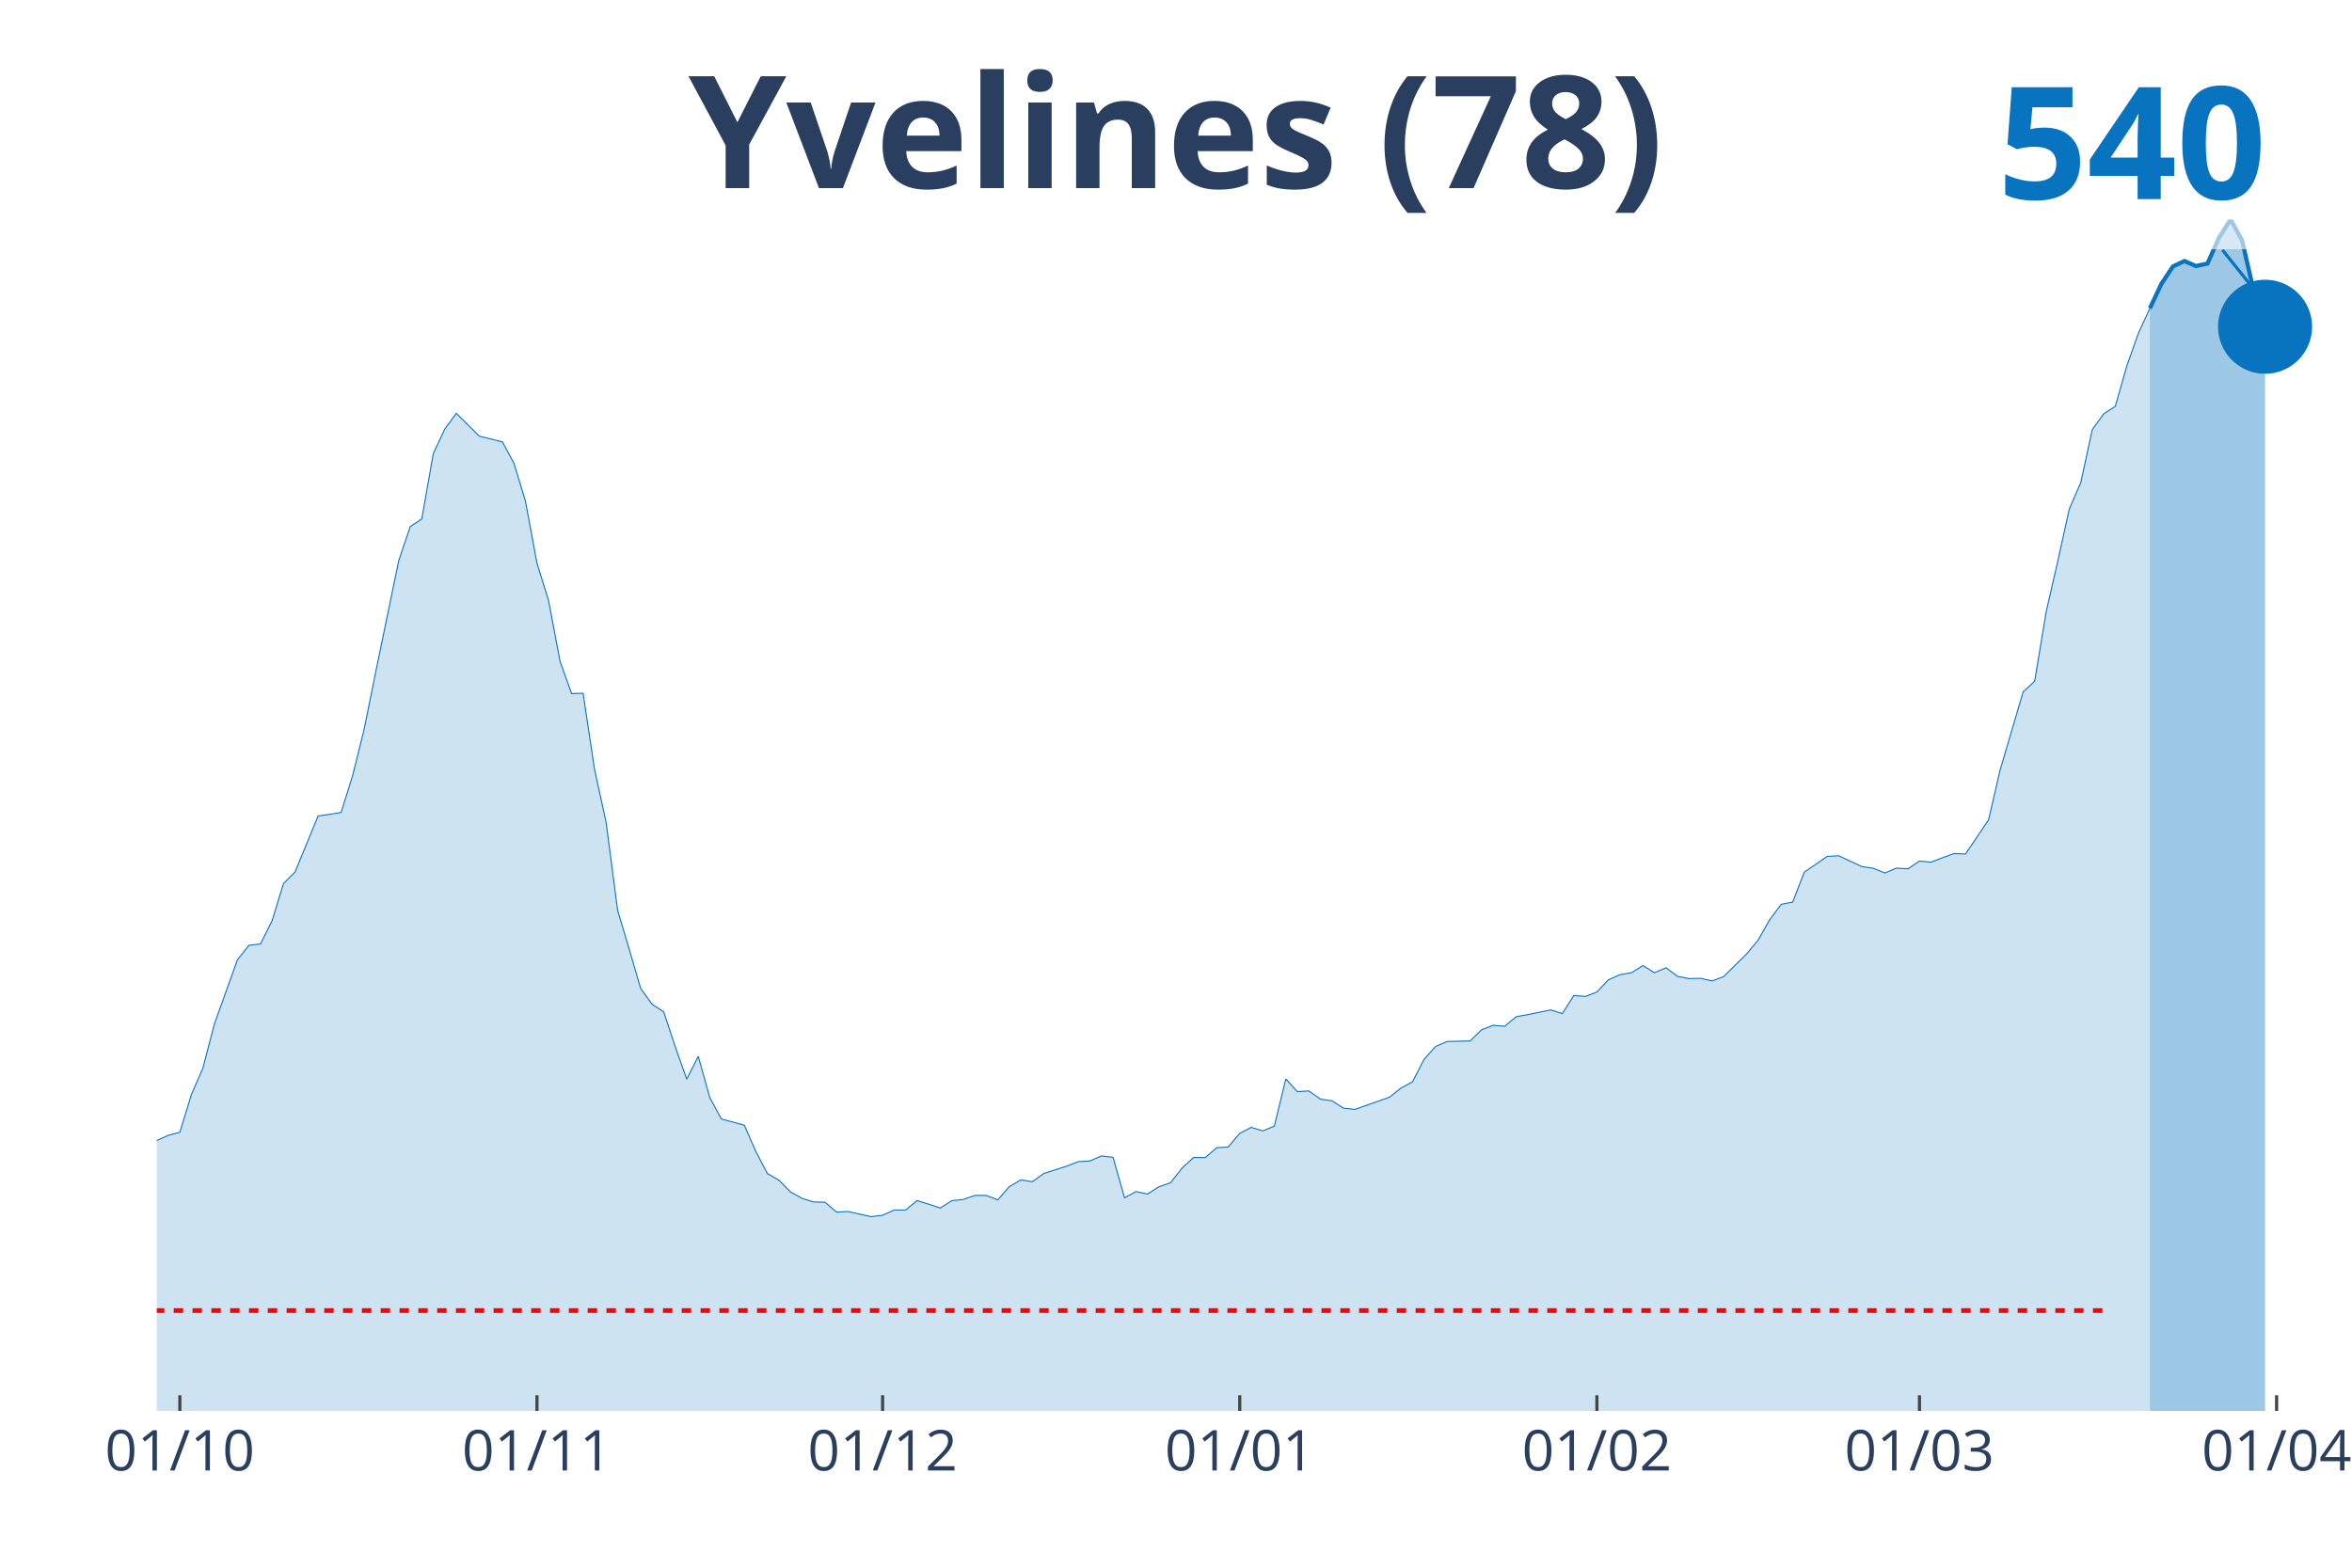
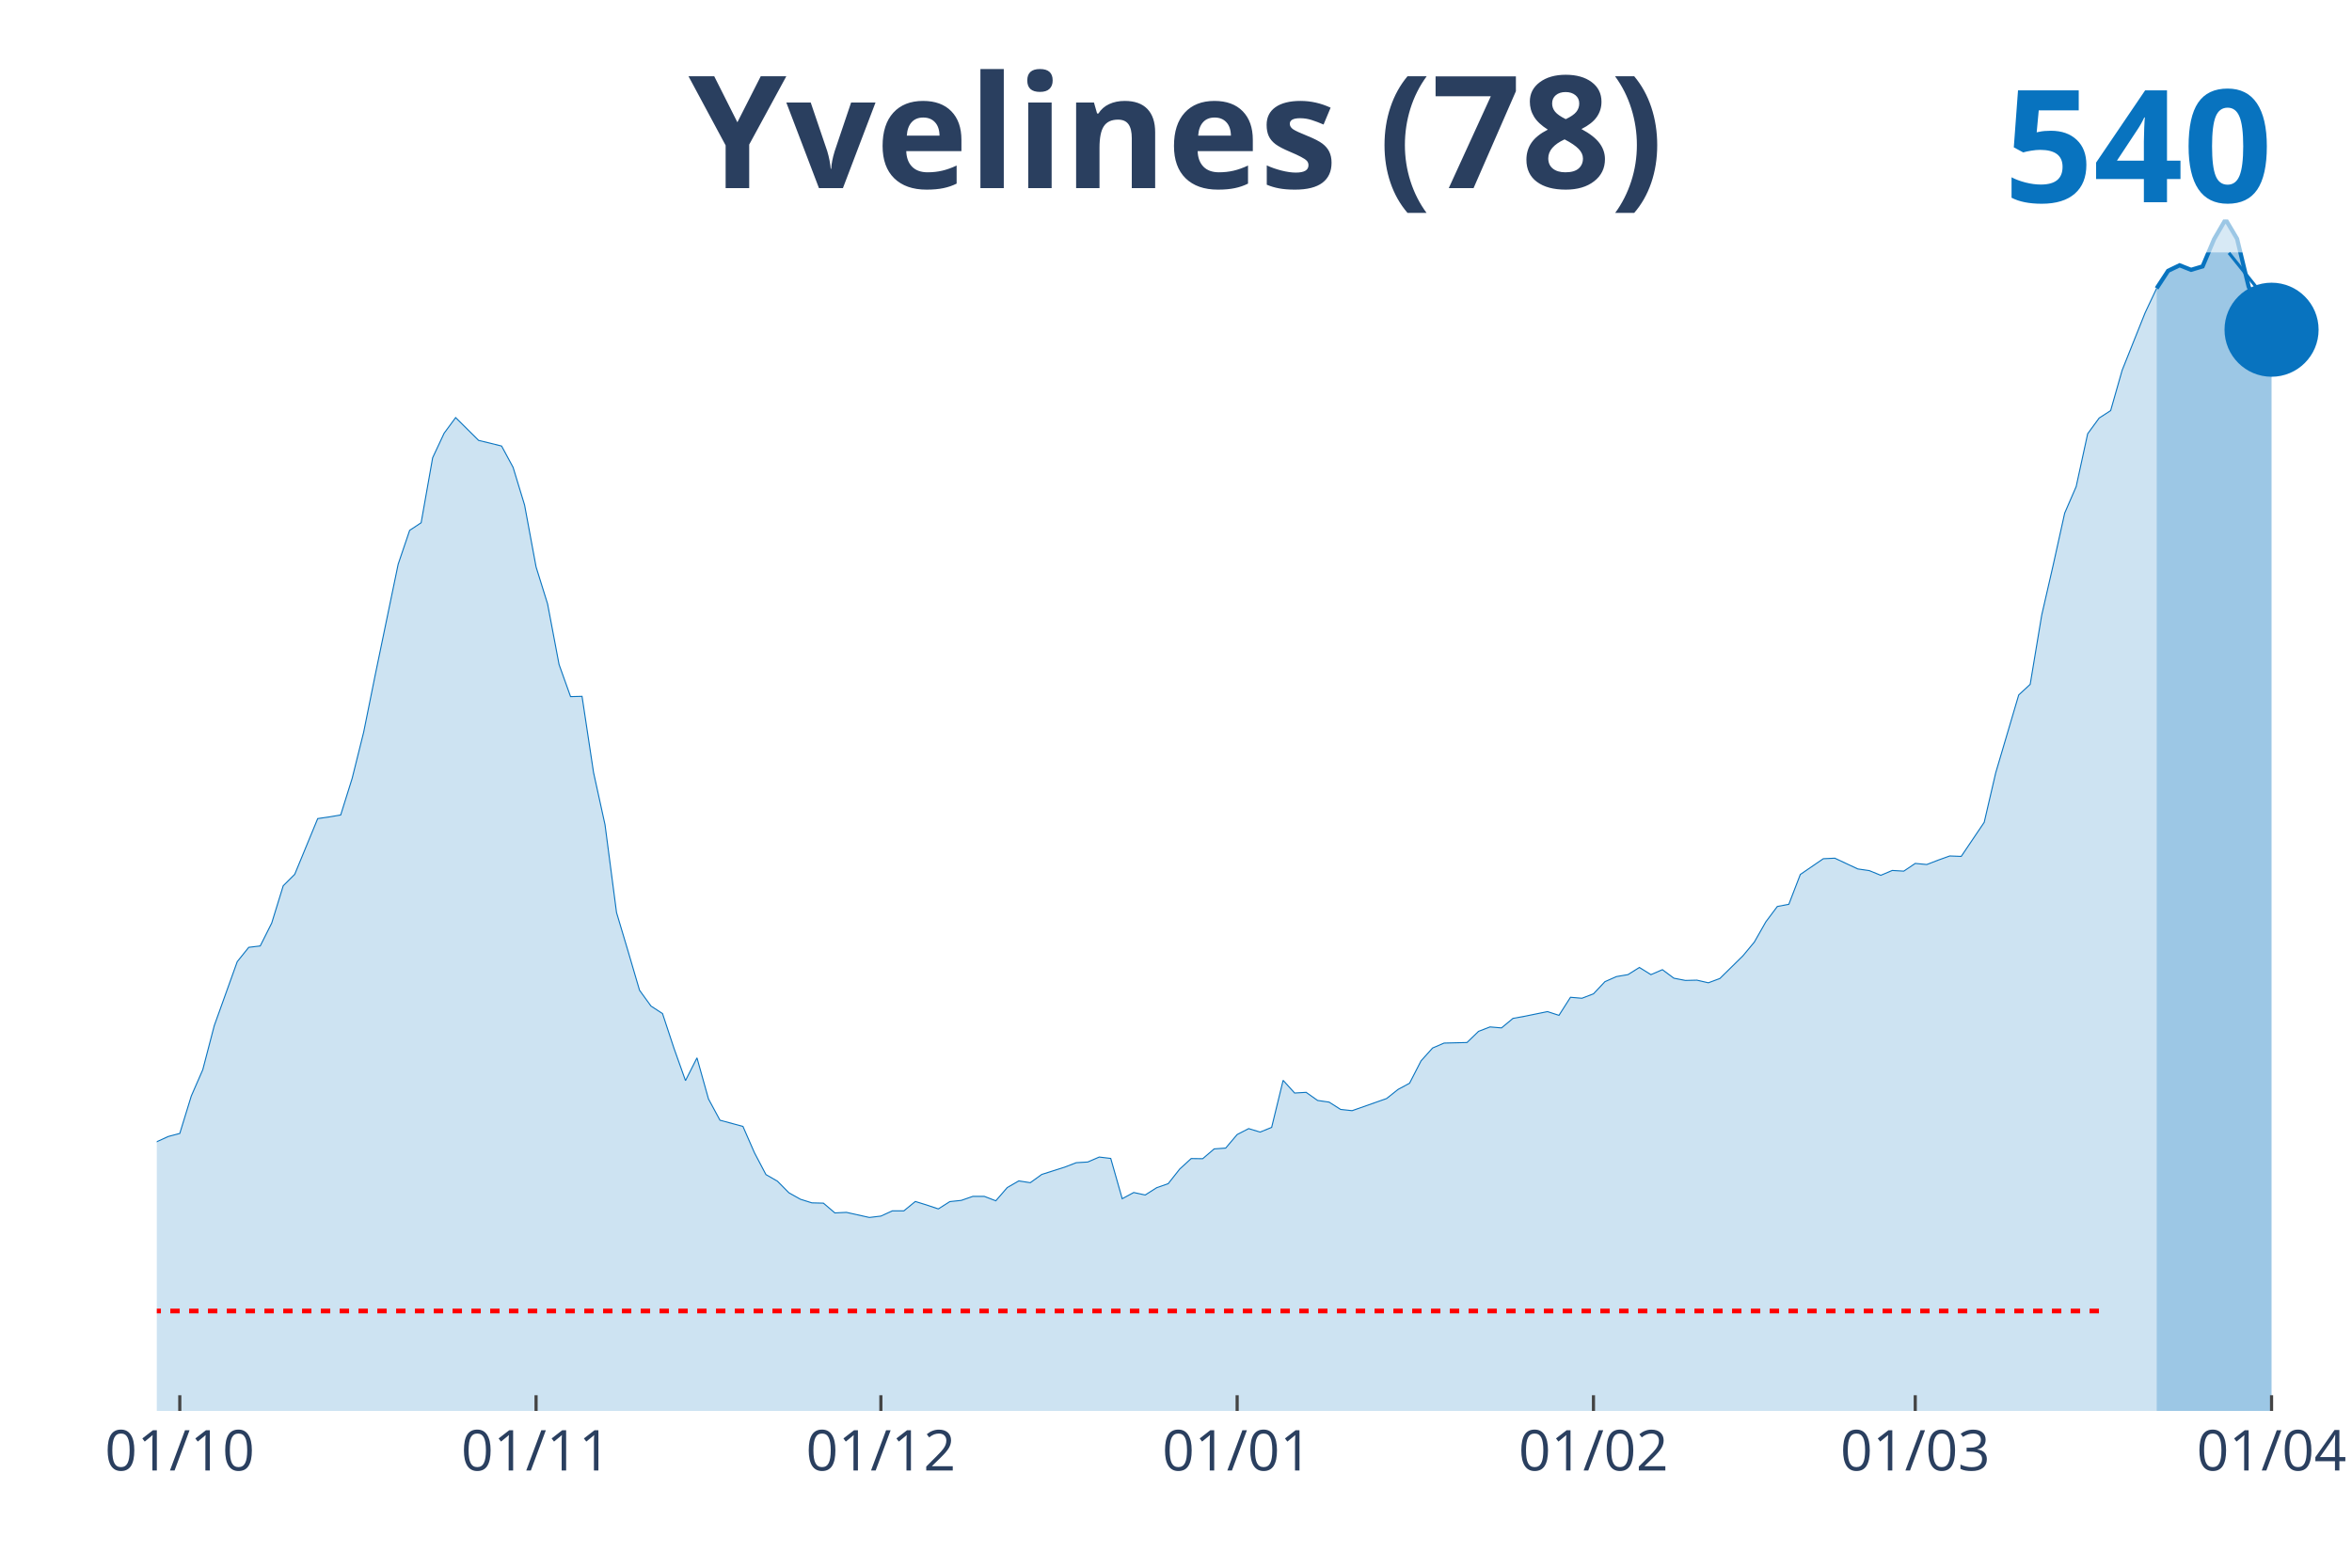
<svg xmlns="http://www.w3.org/2000/svg" class="main-svg" width="1125" height="750" style="" viewBox="0 0 750 500">
  <rect x="0" y="0" width="750" height="500" style="fill: rgb(0, 0, 0); fill-opacity: 0;" />
-   <defs id="defs-55871f">
+   <defs id="defs-936a19">
    <g class="clips">
-       <clipPath id="clip55871fxyplot" class="plotclip">
-         <rect width="698" height="380" />
+       <clipPath id="clip936a19xyplot" class="plotclip">
+         <rect width="700" height="380" />
      </clipPath>
-       <clipPath class="axesclip" id="clip55871fx">
-         <rect x="50" y="0" width="698" height="500" />
+       <clipPath class="axesclip" id="clip936a19x">
+         <rect x="50" y="0" width="700" height="500" />
      </clipPath>
-       <clipPath class="axesclip" id="clip55871fy">
+       <clipPath class="axesclip" id="clip936a19y">
        <rect x="0" y="70" width="750" height="380" />
      </clipPath>
-       <clipPath class="axesclip" id="clip55871fxy">
-         <rect x="50" y="70" width="698" height="380" />
+       <clipPath class="axesclip" id="clip936a19xy">
+         <rect x="50" y="70" width="700" height="380" />
      </clipPath>
    </g>
    <g class="gradients" />
  </defs>
  <g class="bglayer">
-     <rect class="bg" x="50" y="70" width="698" height="380" style="fill: rgb(0, 0, 0); fill-opacity: 0; stroke-width: 0;" />
+     <rect class="bg" x="50" y="70" width="700" height="380" style="fill: rgb(0, 0, 0); fill-opacity: 0; stroke-width: 0;" />
  </g>
  <g class="layer-below">
    <g class="imagelayer" />
    <g class="shapelayer" />
  </g>
  <g class="cartesianlayer">
    <g class="subplot xy">
      <g class="layer-subplot">
        <g class="shapelayer" />
        <g class="imagelayer" />
      </g>
      <g class="gridlayer">
        <g class="x">
-           <path class="xgrid crisp" transform="translate(57.35,0)" d="M0,70v380" style="stroke: rgb(255, 255, 255); stroke-opacity: 1; stroke-width: 1px;" />
-           <path class="xgrid crisp" transform="translate(171.23,0)" d="M0,70v380" style="stroke: rgb(255, 255, 255); stroke-opacity: 1; stroke-width: 1px;" />
-           <path class="xgrid crisp" transform="translate(281.44,0)" d="M0,70v380" style="stroke: rgb(255, 255, 255); stroke-opacity: 1; stroke-width: 1px;" />
-           <path class="xgrid crisp" transform="translate(395.33,0)" d="M0,70v380" style="stroke: rgb(255, 255, 255); stroke-opacity: 1; stroke-width: 1px;" />
-           <path class="xgrid crisp" transform="translate(509.21,0)" d="M0,70v380" style="stroke: rgb(255, 255, 255); stroke-opacity: 1; stroke-width: 1px;" />
-           <path class="xgrid crisp" transform="translate(612.07,0)" d="M0,70v380" style="stroke: rgb(255, 255, 255); stroke-opacity: 1; stroke-width: 1px;" />
-           <path class="xgrid crisp" transform="translate(725.96,0)" d="M0,70v380" style="stroke: rgb(255, 255, 255); stroke-opacity: 1; stroke-width: 1px;" />
+           <path class="xgrid crisp" transform="translate(57.33,0)" d="M0,70v380" style="stroke: rgb(255, 255, 255); stroke-opacity: 1; stroke-width: 1px;" />
+           <path class="xgrid crisp" transform="translate(170.94,0)" d="M0,70v380" style="stroke: rgb(255, 255, 255); stroke-opacity: 1; stroke-width: 1px;" />
+           <path class="xgrid crisp" transform="translate(280.89,0)" d="M0,70v380" style="stroke: rgb(255, 255, 255); stroke-opacity: 1; stroke-width: 1px;" />
+           <path class="xgrid crisp" transform="translate(394.5,0)" d="M0,70v380" style="stroke: rgb(255, 255, 255); stroke-opacity: 1; stroke-width: 1px;" />
+           <path class="xgrid crisp" transform="translate(508.12,0)" d="M0,70v380" style="stroke: rgb(255, 255, 255); stroke-opacity: 1; stroke-width: 1px;" />
+           <path class="xgrid crisp" transform="translate(610.73,0)" d="M0,70v380" style="stroke: rgb(255, 255, 255); stroke-opacity: 1; stroke-width: 1px;" />
+           <path class="xgrid crisp" transform="translate(724.35,0)" d="M0,70v380" style="stroke: rgb(255, 255, 255); stroke-opacity: 1; stroke-width: 1px;" />
        </g>
        <g class="y" />
      </g>
      <g class="zerolinelayer" />
      <path class="xlines-below" />
      <path class="ylines-below" />
      <g class="overlines-below" />
      <g class="xaxislayer-below" />
      <g class="yaxislayer-below" />
      <g class="overaxes-below" />
-       <g class="plot" transform="translate(50, 70)" clip-path="url('#clip55871fxyplot')">
+       <g class="plot" transform="translate(50, 70)" clip-path="url('#clip936a19xyplot')">
        <g class="scatterlayer mlayer">
-           <g class="trace scatter tracef39647" style="stroke-miterlimit: 2;">
+           <g class="trace scatter tracecfc1e3" style="stroke-miterlimit: 2;">
            <g class="fills">
              <g>
-                 <path class="js-fill" d="M635.55,380L-499.62,380L-499.62,372.18L-473.91,374.08L-470.23,374.78L-444.52,374.87L-440.84,374.92L-411.45,376.46L-407.78,376.38L-268.18,372.53L-264.51,371.25L-246.14,371.65L-242.46,371.03L-220.42,366.34L-216.75,363.78L-198.38,361.79L-194.71,363.69L-187.36,364.97L-183.68,363.29L-161.64,355.38L-157.97,355.43L-146.95,355.74L-143.27,354.81L-135.93,348.53L-132.25,345.53L-124.91,340.13L-121.23,339.6L-102.86,329.62L-99.19,328.73L-95.52,328.64L-91.84,325.46L-73.47,312.16L-69.8,312.2L-66.13,309.42L-62.45,309.29L-55.11,304.69L-51.43,304.38L-40.41,300.62L-36.74,300.89L-33.06,298.77L-29.39,298.9L-22.04,298.33L-18.37,299.7L-14.69,300.14L-11.02,298.55L-7.35,301.68L-3.67,298.55L0,293.77L3.67,292.09L7.35,291.12L11.02,279.14L14.69,270.7L18.37,256.6L25.72,236.1L29.39,231.5L33.06,231.06L36.74,223.72L40.41,211.79L44.08,208.12L51.43,190.27L55.11,189.73L58.78,189.12L62.45,177.36L66.13,162.55L69.8,144.35L77.15,108.81L80.82,97.94L84.49,95.51L88.17,74.69L91.84,66.82L95.52,61.83L102.86,69.12L106.54,70.01L110.21,70.94L113.88,77.74L117.56,89.85L121.23,109.65L124.91,121.5L128.58,140.9L132.25,151.2L135.93,151.11L139.6,175.5L143.27,192.25L146.95,220.36L150.62,232.69L154.29,245.25L157.97,250.33L161.64,252.71L165.32,263.85L168.99,274.19L172.66,266.9L176.34,280.07L180.01,286.88L187.36,288.87L191.03,297.31L194.71,304.29L198.38,306.41L202.05,310.13L205.73,312.2L209.4,313.35L213.07,313.44L216.75,316.58L220.42,316.4L227.77,318.04L231.44,317.59L235.12,315.92L238.79,315.92L242.46,312.91L246.14,314.06L249.81,315.3L253.48,312.95L257.16,312.56L260.83,311.27L264.51,311.27L268.18,312.69L271.85,308.45L275.53,306.32L279.2,306.9L282.87,304.25L290.22,301.91L293.89,300.49L297.57,300.27L301.24,298.68L304.92,299.12L308.59,312.03L312.26,310.04L315.94,310.83L319.61,308.49L323.28,307.21L326.96,302.52L330.63,299.16L334.31,299.21L337.98,296.07L341.65,295.81L345.33,291.47L349,289.57L352.67,290.68L356.35,289.18L360.02,274.11L363.69,278.17L367.37,277.95L371.04,280.56L374.72,281.09L378.39,283.43L382.06,283.83L393.08,279.94L396.76,277.02L400.43,275.03L404.11,267.87L407.78,263.76L411.45,262.17L418.8,262L422.47,258.42L426.15,257L429.82,257.31L433.49,254.26L437.17,253.6L444.52,252.1L448.19,253.29L451.86,247.5L455.54,247.81L459.21,246.39L462.88,242.51L466.56,240.87L470.23,240.25L473.91,237.95L477.58,240.25L481.25,238.66L484.93,241.4L488.6,242.11L492.27,242.02L495.95,242.86L499.62,241.49L506.97,234.24L510.64,229.82L514.32,223.32L517.99,218.42L521.66,217.71L525.34,208.16L532.68,203.13L536.36,202.95L543.71,206.4L547.38,206.93L551.05,208.43L554.73,206.88L558.4,207.1L562.07,204.63L565.75,204.98L569.42,203.57L573.09,202.24L576.77,202.37L584.12,191.46L587.79,175.59L595.14,150.67L598.81,147.26L602.48,125.12L606.16,109.08L609.83,92.41L613.51,83.93L617.18,67L620.85,61.96L624.53,59.58L628.2,46.67L631.87,36.33L635.55,28.33" style="fill: rgb(8, 115, 191); fill-opacity: 0.2; stroke-width: 0;" />
+                 <path class="js-fill" d="M637.7,380L-498.43,380L-498.43,372.21L-472.77,374.1L-469.11,374.81L-447.12,374.76L-443.46,374.9L-282.2,374.68L-278.53,374.32L-223.56,368.82L-219.9,366.4L-212.57,363.37L-208.9,362.53L-194.24,363.76L-190.58,364.99L-183.25,363.37L-179.58,361.74L-172.25,360.68L-168.59,357.47L-157.59,355.53L-153.93,356.02L-142.93,354.92L-139.27,350.74L-131.94,345.67L-128.27,341.63L-113.61,336.08L-109.95,332.74L-98.95,328.95L-95.29,328.86L-76.96,313.46L-73.3,312.45L-69.63,312.49L-65.97,309.72L-62.3,309.59L-58.64,306.6L-51.31,304.7L-47.64,303.52L-40.31,300.96L-36.65,301.23L-32.98,299.12L-29.32,299.25L-21.99,298.68L-18.32,300.04L-14.66,300.48L-10.99,298.9L-7.33,302.02L-3.66,298.9L0,294.14L3.66,292.47L7.33,291.5L10.99,279.58L14.66,271.17L18.32,257.13L25.65,236.71L29.32,232.14L32.98,231.7L36.65,224.39L40.31,212.51L43.98,208.86L51.31,191.08L54.97,190.55L58.64,189.93L62.3,178.23L65.97,163.49L69.63,145.35L76.96,109.97L80.63,99.15L84.29,96.73L87.96,76L91.62,68.17L95.29,63.19L102.62,70.46L106.28,71.34L109.95,72.26L113.61,79.04L117.28,91.09L120.94,110.81L124.61,122.6L128.27,141.92L131.94,152.18L135.6,152.09L139.27,176.38L142.93,193.06L146.6,221.05L150.26,233.32L153.93,245.82L157.59,250.88L161.26,253.26L164.92,264.35L168.59,274.65L172.25,267.39L175.92,280.5L179.58,287.28L186.91,289.26L190.58,297.66L194.24,304.62L197.91,306.73L201.57,310.43L205.24,312.49L208.9,313.64L212.57,313.73L216.23,316.85L219.9,316.67L227.23,318.3L230.89,317.86L234.55,316.19L238.22,316.19L241.88,313.2L245.55,314.34L249.21,315.57L252.88,313.24L256.54,312.85L260.21,311.57L263.87,311.57L267.54,312.98L271.2,308.75L274.87,306.64L278.53,307.21L282.2,304.57L289.53,302.24L293.19,300.83L296.86,300.61L300.52,299.03L304.19,299.47L307.85,312.32L311.52,310.34L315.18,311.13L318.85,308.8L322.51,307.52L326.18,302.86L329.84,299.51L333.51,299.56L337.17,296.43L340.84,296.17L344.5,291.85L348.17,289.96L351.83,291.06L355.5,289.57L359.16,274.56L362.83,278.61L366.49,278.39L370.16,280.98L373.82,281.51L377.49,283.84L381.15,284.24L392.15,280.37L395.81,277.46L399.48,275.48L403.14,268.35L406.81,264.26L410.47,262.68L417.8,262.5L421.47,258.94L425.13,257.53L428.8,257.84L432.46,254.8L436.13,254.14L443.46,252.64L447.12,253.83L450.79,248.07L454.45,248.38L458.12,246.97L461.78,243.09L465.45,241.47L469.11,240.85L472.77,238.56L476.44,240.85L480.1,239.27L483.77,241.99L487.43,242.7L491.1,242.61L494.76,243.45L498.43,242.08L505.76,234.87L509.42,230.46L513.09,224L516.75,219.11L520.42,218.41L524.08,208.9L531.41,203.88L535.08,203.71L542.41,207.14L546.07,207.67L549.74,209.17L553.4,207.62L557.07,207.84L560.73,205.38L564.4,205.73L568.06,204.32L571.73,203L575.39,203.14L582.72,192.27L586.39,176.47L593.72,151.65L597.38,148.26L601.05,126.21L604.71,110.24L608.38,93.65L612.04,85.2L615.71,68.34L619.37,63.33L623.04,60.95L626.7,48.1L634.03,29.75L637.7,21.96" style="fill: rgb(8, 115, 191); fill-opacity: 0.2; stroke-width: 0;" />
              </g>
            </g>
            <g class="errorbars" />
            <g class="lines">
-               <path class="js-line" d="M-499.62,372.18L-473.91,374.08L-470.23,374.78L-444.52,374.87L-440.84,374.92L-411.45,376.46L-407.78,376.38L-268.18,372.53L-264.51,371.25L-246.14,371.65L-242.46,371.03L-220.42,366.34L-216.75,363.78L-198.38,361.79L-194.71,363.69L-187.36,364.97L-183.68,363.29L-161.64,355.38L-157.97,355.43L-146.95,355.74L-143.27,354.81L-135.93,348.53L-132.25,345.53L-124.91,340.13L-121.23,339.6L-102.86,329.62L-99.19,328.73L-95.52,328.64L-91.84,325.46L-73.47,312.16L-69.8,312.2L-66.13,309.42L-62.45,309.29L-55.11,304.69L-51.43,304.38L-40.41,300.62L-36.74,300.89L-33.06,298.77L-29.39,298.9L-22.04,298.33L-18.37,299.7L-14.69,300.14L-11.02,298.55L-7.35,301.68L-3.67,298.55L0,293.77L3.67,292.09L7.35,291.12L11.02,279.14L14.69,270.7L18.37,256.6L25.72,236.1L29.39,231.5L33.06,231.06L36.74,223.72L40.41,211.79L44.08,208.12L51.43,190.27L55.11,189.73L58.78,189.12L62.45,177.36L66.13,162.55L69.8,144.35L77.15,108.81L80.82,97.94L84.49,95.51L88.17,74.69L91.84,66.82L95.52,61.83L102.86,69.12L106.54,70.01L110.21,70.94L113.88,77.74L117.56,89.85L121.23,109.65L124.91,121.5L128.58,140.9L132.25,151.2L135.93,151.11L139.6,175.5L143.27,192.25L146.95,220.36L150.62,232.69L154.29,245.25L157.97,250.33L161.64,252.71L165.32,263.85L168.99,274.19L172.66,266.9L176.34,280.07L180.01,286.88L187.36,288.87L191.03,297.31L194.71,304.29L198.38,306.41L202.05,310.13L205.73,312.2L209.4,313.35L213.07,313.44L216.75,316.58L220.42,316.4L227.77,318.04L231.44,317.59L235.12,315.92L238.79,315.92L242.46,312.91L246.14,314.06L249.81,315.3L253.48,312.95L257.16,312.56L260.83,311.27L264.51,311.27L268.18,312.69L271.85,308.45L275.53,306.32L279.2,306.9L282.87,304.25L290.22,301.91L293.89,300.49L297.57,300.27L301.24,298.68L304.92,299.12L308.59,312.03L312.26,310.04L315.94,310.83L319.61,308.49L323.28,307.21L326.96,302.52L330.63,299.16L334.31,299.21L337.98,296.07L341.65,295.81L345.33,291.47L349,289.57L352.67,290.68L356.35,289.18L360.02,274.11L363.69,278.17L367.37,277.95L371.04,280.56L374.72,281.09L378.39,283.43L382.06,283.83L393.08,279.94L396.76,277.02L400.43,275.03L404.11,267.87L407.78,263.76L411.45,262.17L418.8,262L422.47,258.42L426.15,257L429.82,257.31L433.49,254.26L437.17,253.6L444.52,252.1L448.19,253.29L451.86,247.5L455.54,247.81L459.21,246.39L462.88,242.51L466.56,240.87L470.23,240.25L473.91,237.95L477.58,240.25L481.25,238.66L484.93,241.4L488.6,242.11L492.27,242.02L495.95,242.86L499.62,241.49L506.97,234.24L510.64,229.82L514.32,223.32L517.99,218.42L521.66,217.71L525.34,208.16L532.68,203.13L536.36,202.95L543.71,206.4L547.38,206.93L551.05,208.43L554.73,206.88L558.4,207.1L562.07,204.63L565.75,204.98L569.42,203.57L573.09,202.24L576.77,202.37L584.12,191.46L587.79,175.59L595.14,150.67L598.81,147.26L602.48,125.12L606.16,109.08L609.83,92.41L613.51,83.93L617.18,67L620.85,61.96L624.53,59.58L628.2,46.67L631.87,36.33L635.55,28.33" style="vector-effect: non-scaling-stroke; fill: none; stroke: rgb(8, 115, 191); stroke-opacity: 1; stroke-width: 0.5px; opacity: 1;" />
+               <path class="js-line" d="M-498.43,372.21L-472.77,374.1L-469.11,374.81L-447.12,374.76L-443.46,374.9L-282.2,374.68L-278.53,374.32L-223.56,368.82L-219.9,366.4L-212.57,363.37L-208.9,362.53L-194.24,363.76L-190.58,364.99L-183.25,363.37L-179.58,361.74L-172.25,360.68L-168.59,357.47L-157.59,355.53L-153.93,356.02L-142.93,354.92L-139.27,350.74L-131.94,345.67L-128.27,341.63L-113.61,336.08L-109.95,332.74L-98.95,328.95L-95.29,328.86L-76.96,313.46L-73.3,312.45L-69.63,312.49L-65.97,309.72L-62.3,309.59L-58.64,306.6L-51.31,304.7L-47.64,303.52L-40.31,300.96L-36.65,301.23L-32.98,299.12L-29.32,299.25L-21.99,298.68L-18.32,300.04L-14.66,300.48L-10.99,298.9L-7.33,302.02L-3.66,298.9L0,294.14L3.66,292.47L7.33,291.5L10.99,279.58L14.66,271.17L18.32,257.13L25.65,236.71L29.32,232.14L32.98,231.7L36.65,224.39L40.31,212.51L43.98,208.86L51.31,191.08L54.97,190.55L58.64,189.93L62.3,178.23L65.97,163.49L69.63,145.35L76.96,109.97L80.63,99.15L84.29,96.73L87.96,76L91.62,68.17L95.29,63.19L102.62,70.46L106.28,71.34L109.95,72.26L113.61,79.04L117.28,91.09L120.94,110.81L124.61,122.6L128.27,141.92L131.94,152.18L135.6,152.09L139.27,176.38L142.93,193.06L146.6,221.05L150.26,233.32L153.93,245.82L157.59,250.88L161.26,253.26L164.92,264.35L168.59,274.65L172.25,267.39L175.92,280.5L179.58,287.28L186.91,289.26L190.58,297.66L194.24,304.62L197.91,306.73L201.57,310.43L205.24,312.49L208.9,313.64L212.57,313.73L216.23,316.85L219.9,316.67L227.23,318.3L230.89,317.86L234.55,316.19L238.22,316.19L241.88,313.2L245.55,314.34L249.21,315.57L252.88,313.24L256.54,312.85L260.21,311.57L263.87,311.57L267.54,312.98L271.2,308.75L274.87,306.64L278.53,307.21L282.2,304.57L289.53,302.24L293.19,300.83L296.86,300.61L300.52,299.03L304.19,299.47L307.85,312.32L311.52,310.34L315.18,311.13L318.85,308.8L322.51,307.52L326.18,302.86L329.84,299.51L333.51,299.56L337.17,296.43L340.84,296.17L344.5,291.85L348.17,289.96L351.83,291.06L355.5,289.57L359.16,274.56L362.83,278.61L366.49,278.39L370.16,280.98L373.82,281.51L377.49,283.84L381.15,284.24L392.15,280.37L395.81,277.46L399.48,275.48L403.14,268.35L406.81,264.26L410.47,262.68L417.8,262.5L421.47,258.94L425.13,257.53L428.8,257.84L432.46,254.8L436.13,254.14L443.46,252.64L447.12,253.83L450.79,248.07L454.45,248.38L458.12,246.97L461.78,243.09L465.45,241.47L469.11,240.85L472.77,238.56L476.44,240.85L480.1,239.27L483.77,241.99L487.43,242.7L491.1,242.61L494.76,243.45L498.43,242.08L505.76,234.87L509.42,230.46L513.09,224L516.75,219.11L520.42,218.41L524.08,208.9L531.41,203.88L535.08,203.71L542.41,207.14L546.07,207.67L549.74,209.17L553.4,207.62L557.07,207.84L560.73,205.38L564.4,205.73L568.06,204.32L571.73,203L575.39,203.14L582.72,192.27L586.39,176.47L593.72,151.65L597.38,148.26L601.05,126.21L604.71,110.24L608.38,93.65L612.04,85.2L615.71,68.34L619.37,63.33L623.04,60.95L626.7,48.1L634.03,29.75L637.7,21.96" style="vector-effect: non-scaling-stroke; fill: none; stroke: rgb(8, 115, 191); stroke-opacity: 1; stroke-width: 0.5px; opacity: 1;" />
            </g>
            <g class="points" />
            <g class="text" />
          </g>
-           <g class="trace scatter trace56c637" style="stroke-miterlimit: 2;">
+           <g class="trace scatter tracea03eef" style="stroke-miterlimit: 2;">
            <g class="fills">
              <g>
-                 <path class="js-fill" d="M672.28,380L635.55,380L635.55,28.33L639.22,20.55L642.89,14.98L646.57,13.26L650.24,14.85L653.92,14.05L657.59,5.83L661.26,0L664.94,6.67L668.61,22.67L672.28,34.21" style="fill: rgb(8, 115, 191); fill-opacity: 0.4; stroke-width: 0;" />
+                 <path class="js-fill" d="M674.35,380L637.7,380L637.7,21.96L641.36,16.37L645.03,14.61L648.69,16.06L652.36,14.96L656.02,6.29L659.69,0L663.35,6.16L667.02,21.34L670.68,30.45L674.35,35.16" style="fill: rgb(8, 115, 191); fill-opacity: 0.4; stroke-width: 0;" />
              </g>
            </g>
            <g class="errorbars" />
            <g class="lines">
-               <path class="js-line" d="M635.55,28.33L639.22,20.55L642.89,14.98L646.57,13.26L650.24,14.85L653.92,14.05L657.59,5.83L661.26,0L664.94,6.67L668.61,22.67L672.28,34.21" style="vector-effect: non-scaling-stroke; fill: none; stroke: rgb(8, 115, 191); stroke-opacity: 1; stroke-width: 2px; opacity: 1;" />
+               <path class="js-line" d="M637.7,21.96L641.36,16.37L645.03,14.61L648.69,16.06L652.36,14.96L656.02,6.29L659.69,0L663.35,6.16L667.02,21.34L670.68,30.45L674.35,35.16" style="vector-effect: non-scaling-stroke; fill: none; stroke: rgb(8, 115, 191); stroke-opacity: 1; stroke-width: 2px; opacity: 1;" />
            </g>
            <g class="points" />
            <g class="text" />
          </g>
-           <g class="trace scatter trace29c26a" style="stroke-miterlimit: 2; opacity: 1;">
+           <g class="trace scatter trace2f1180" style="stroke-miterlimit: 2; opacity: 1;">
            <g class="fills" />
            <g class="errorbars" />
            <g class="lines" />
            <g class="points">
-               <path class="point" transform="translate(672.28,34.21)" d="M15,0A15,15 0 1,1 0,-15A15,15 0 0,1 15,0Z" style="opacity: 1; stroke-width: 0px; fill: rgb(8, 115, 191); fill-opacity: 1;" />
+               <path class="point" transform="translate(674.35,35.16)" d="M15,0A15,15 0 1,1 0,-15A15,15 0 0,1 15,0Z" style="opacity: 1; stroke-width: 0px; fill: rgb(8, 115, 191); fill-opacity: 1;" />
            </g>
            <g class="text" />
          </g>
        </g>
      </g>
      <g class="overplot" />
      <path class="xlines-above crisp" style="fill: none; stroke-width: 1px; stroke: rgb(0, 0, 0); stroke-opacity: 0;" d="" />
      <path class="ylines-above crisp" style="fill: none;" d="M0,0" />
      <g class="overlines-above" />
      <g class="xaxislayer-above">
-         <path class="xtick ticks crisp" d="M0,450v-5" transform="translate(57.35,0)" style="stroke: rgb(68, 68, 68); stroke-opacity: 1; stroke-width: 1px;" />
-         <path class="xtick ticks crisp" d="M0,450v-5" transform="translate(171.23,0)" style="stroke: rgb(68, 68, 68); stroke-opacity: 1; stroke-width: 1px;" />
-         <path class="xtick ticks crisp" d="M0,450v-5" transform="translate(281.44,0)" style="stroke: rgb(68, 68, 68); stroke-opacity: 1; stroke-width: 1px;" />
-         <path class="xtick ticks crisp" d="M0,450v-5" transform="translate(395.33,0)" style="stroke: rgb(68, 68, 68); stroke-opacity: 1; stroke-width: 1px;" />
-         <path class="xtick ticks crisp" d="M0,450v-5" transform="translate(509.21,0)" style="stroke: rgb(68, 68, 68); stroke-opacity: 1; stroke-width: 1px;" />
-         <path class="xtick ticks crisp" d="M0,450v-5" transform="translate(612.07,0)" style="stroke: rgb(68, 68, 68); stroke-opacity: 1; stroke-width: 1px;" />
-         <path class="xtick ticks crisp" d="M0,450v-5" transform="translate(725.96,0)" style="stroke: rgb(68, 68, 68); stroke-opacity: 1; stroke-width: 1px;" />
+         <path class="xtick ticks crisp" d="M0,450v-5" transform="translate(57.33,0)" style="stroke: rgb(68, 68, 68); stroke-opacity: 1; stroke-width: 1px;" />
+         <path class="xtick ticks crisp" d="M0,450v-5" transform="translate(170.94,0)" style="stroke: rgb(68, 68, 68); stroke-opacity: 1; stroke-width: 1px;" />
+         <path class="xtick ticks crisp" d="M0,450v-5" transform="translate(280.89,0)" style="stroke: rgb(68, 68, 68); stroke-opacity: 1; stroke-width: 1px;" />
+         <path class="xtick ticks crisp" d="M0,450v-5" transform="translate(394.5,0)" style="stroke: rgb(68, 68, 68); stroke-opacity: 1; stroke-width: 1px;" />
+         <path class="xtick ticks crisp" d="M0,450v-5" transform="translate(508.12,0)" style="stroke: rgb(68, 68, 68); stroke-opacity: 1; stroke-width: 1px;" />
+         <path class="xtick ticks crisp" d="M0,450v-5" transform="translate(610.73,0)" style="stroke: rgb(68, 68, 68); stroke-opacity: 1; stroke-width: 1px;" />
+         <path class="xtick ticks crisp" d="M0,450v-5" transform="translate(724.35,0)" style="stroke: rgb(68, 68, 68); stroke-opacity: 1; stroke-width: 1px;" />
        <g class="xtick">
-           <text text-anchor="middle" x="0" y="469" transform="translate(57.35,0)" style="font-family: 'Open Sans', verdana, arial, sans-serif; font-size: 18px; fill: rgb(42, 63, 95); fill-opacity: 1; white-space: pre;">01/10</text>
+           <text text-anchor="middle" x="0" y="469" transform="translate(57.33,0)" style="font-family: 'Open Sans', verdana, arial, sans-serif; font-size: 18px; fill: rgb(42, 63, 95); fill-opacity: 1; white-space: pre;">01/10</text>
        </g>
        <g class="xtick">
-           <text text-anchor="middle" x="0" y="469" transform="translate(171.23,0)" style="font-family: 'Open Sans', verdana, arial, sans-serif; font-size: 18px; fill: rgb(42, 63, 95); fill-opacity: 1; white-space: pre;">01/11</text>
+           <text text-anchor="middle" x="0" y="469" transform="translate(170.94,0)" style="font-family: 'Open Sans', verdana, arial, sans-serif; font-size: 18px; fill: rgb(42, 63, 95); fill-opacity: 1; white-space: pre;">01/11</text>
        </g>
        <g class="xtick">
-           <text text-anchor="middle" x="0" y="469" transform="translate(281.44,0)" style="font-family: 'Open Sans', verdana, arial, sans-serif; font-size: 18px; fill: rgb(42, 63, 95); fill-opacity: 1; white-space: pre;">01/12</text>
+           <text text-anchor="middle" x="0" y="469" transform="translate(280.89,0)" style="font-family: 'Open Sans', verdana, arial, sans-serif; font-size: 18px; fill: rgb(42, 63, 95); fill-opacity: 1; white-space: pre;">01/12</text>
        </g>
        <g class="xtick">
-           <text text-anchor="middle" x="0" y="469" transform="translate(395.33,0)" style="font-family: 'Open Sans', verdana, arial, sans-serif; font-size: 18px; fill: rgb(42, 63, 95); fill-opacity: 1; white-space: pre;">01/01</text>
+           <text text-anchor="middle" x="0" y="469" transform="translate(394.5,0)" style="font-family: 'Open Sans', verdana, arial, sans-serif; font-size: 18px; fill: rgb(42, 63, 95); fill-opacity: 1; white-space: pre;">01/01</text>
        </g>
        <g class="xtick">
-           <text text-anchor="middle" x="0" y="469" transform="translate(509.21,0)" style="font-family: 'Open Sans', verdana, arial, sans-serif; font-size: 18px; fill: rgb(42, 63, 95); fill-opacity: 1; white-space: pre;">01/02</text>
+           <text text-anchor="middle" x="0" y="469" transform="translate(508.12,0)" style="font-family: 'Open Sans', verdana, arial, sans-serif; font-size: 18px; fill: rgb(42, 63, 95); fill-opacity: 1; white-space: pre;">01/02</text>
        </g>
        <g class="xtick">
-           <text text-anchor="middle" x="0" y="469" transform="translate(612.07,0)" style="font-family: 'Open Sans', verdana, arial, sans-serif; font-size: 18px; fill: rgb(42, 63, 95); fill-opacity: 1; white-space: pre;">01/03</text>
+           <text text-anchor="middle" x="0" y="469" transform="translate(610.73,0)" style="font-family: 'Open Sans', verdana, arial, sans-serif; font-size: 18px; fill: rgb(42, 63, 95); fill-opacity: 1; white-space: pre;">01/03</text>
        </g>
        <g class="xtick">
-           <text text-anchor="middle" x="0" y="469" transform="translate(725.96,0)" style="font-family: 'Open Sans', verdana, arial, sans-serif; font-size: 18px; fill: rgb(42, 63, 95); fill-opacity: 1; white-space: pre;">01/04</text>
+           <text text-anchor="middle" x="0" y="469" transform="translate(724.35,0)" style="font-family: 'Open Sans', verdana, arial, sans-serif; font-size: 18px; fill: rgb(42, 63, 95); fill-opacity: 1; white-space: pre;">01/04</text>
        </g>
      </g>
      <g class="yaxislayer-above" />
      <g class="overaxes-above" />
    </g>
  </g>
  <g class="polarlayer" />
  <g class="ternarylayer" />
  <g class="geolayer" />
  <g class="funnelarealayer" />
  <g class="pielayer" />
  <g class="treemaplayer" />
  <g class="sunburstlayer" />
  <g class="glimages" />
-   <defs id="topdefs-55871f">
+   <defs id="topdefs-936a19">
    <g class="clips" />
  </defs>
  <g class="layer-above">
    <g class="imagelayer" />
    <g class="shapelayer">
-       <path data-index="0" fill-rule="evenodd" d="M-2014.61,417.99L670.85,417.99" clip-path="url('#clip55871fxy')" style="opacity: 1; stroke: rgb(255, 0, 0); stroke-opacity: 1; fill: rgb(0, 0, 0); fill-opacity: 0; stroke-dasharray: 3px, 3px; stroke-width: 1.5px;" />
+       <path data-index="0" fill-rule="evenodd" d="M-2009.69,418.13L669.37,418.13" clip-path="url('#clip936a19xy')" style="opacity: 1; stroke: rgb(255, 0, 0); stroke-opacity: 1; fill: rgb(0, 0, 0); fill-opacity: 0; stroke-dasharray: 3px, 3px; stroke-width: 1.5px;" />
    </g>
  </g>
  <g class="infolayer">
    <g class="g-gtitle">
      <text class="gtitle" x="375" y="25" text-anchor="middle" dy="0.7em" style="font-family: 'Open Sans', verdana, arial, sans-serif; font-size: 50px; fill: rgb(42, 63, 95); opacity: 1; font-weight: normal; white-space: pre;">
        <tspan style="font-weight:bold">Yvelines (78)</tspan>
      </text>
    </g>
    <g class="g-xtitle" />
    <g class="annotation" data-index="0" style="opacity: 1;">
-       <g class="annotation-text-g" transform="rotate(0,680.28,44.21)">
-         <g class="cursor-pointer" transform="translate(622, 8)">
+       <g class="annotation-text-g" transform="rotate(0,682.35,45.16)">
+         <g class="cursor-pointer" transform="translate(624, 9)">
          <rect class="bg" x="0.5" y="0.5" width="115" height="71" style="stroke-width: 1px; stroke: rgb(0, 0, 0); stroke-opacity: 0; fill: rgb(255, 255, 255); fill-opacity: 0.6;" />
          <text class="annotation-text" text-anchor="middle" x="57.812" y="55.5" style="font-family: 'Open Sans', verdana, arial, sans-serif; font-size: 50px; fill: rgb(8, 115, 191); fill-opacity: 1; white-space: pre;">
            <tspan style="font-weight:bold">540 </tspan>
          </text>
        </g>
      </g>
      <g class="annotation-arrow-g" style="opacity: 1;">
-         <path d="M708.68,79.71L720.28,94.21" style="stroke-width: 1px; stroke: rgb(8, 115, 191); stroke-opacity: 1; stroke-dasharray: 0px, 0px, 18.569px, 18.569px;" />
+         <path d="M710.75,80.66L722.35,95.16" style="stroke-width: 1px; stroke: rgb(8, 115, 191); stroke-opacity: 1; stroke-dasharray: 0px, 0px, 18.569px, 18.569px;" />
      </g>
    </g>
  </g>
</svg>
